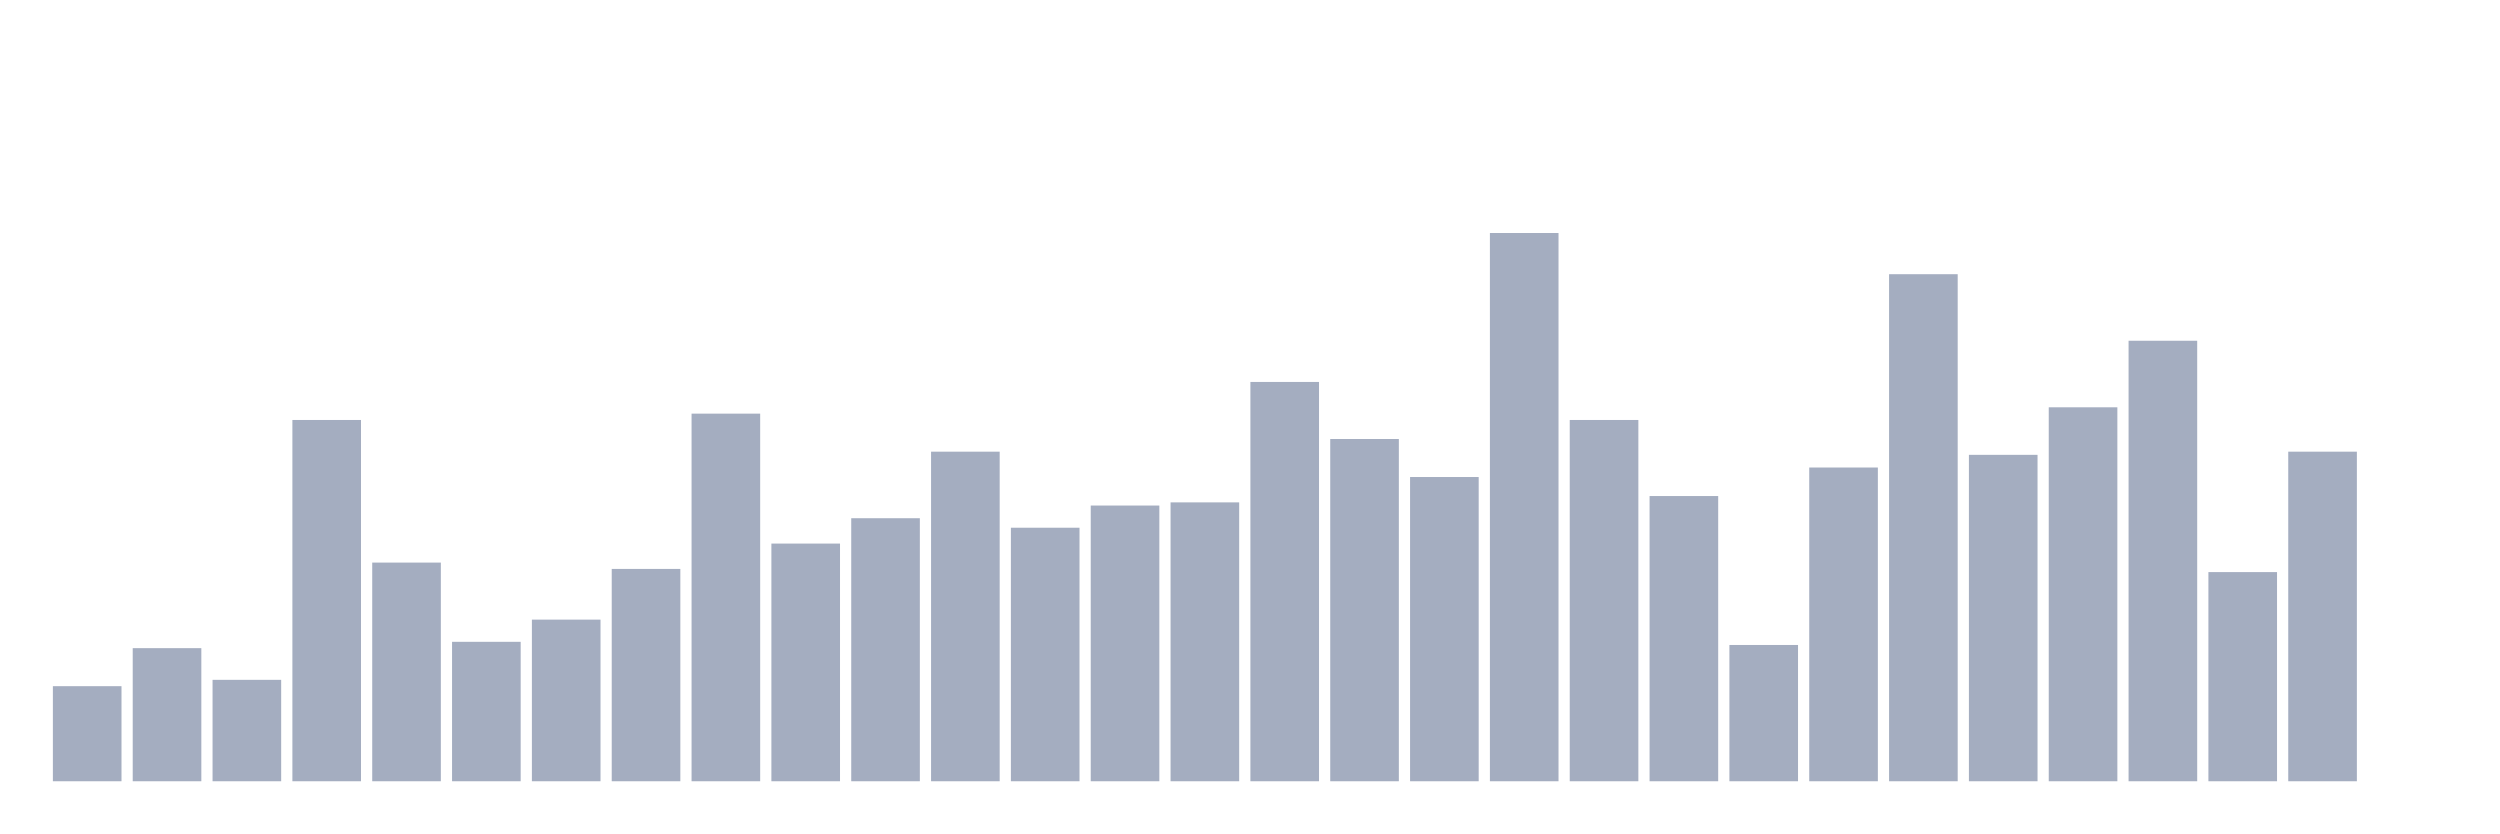
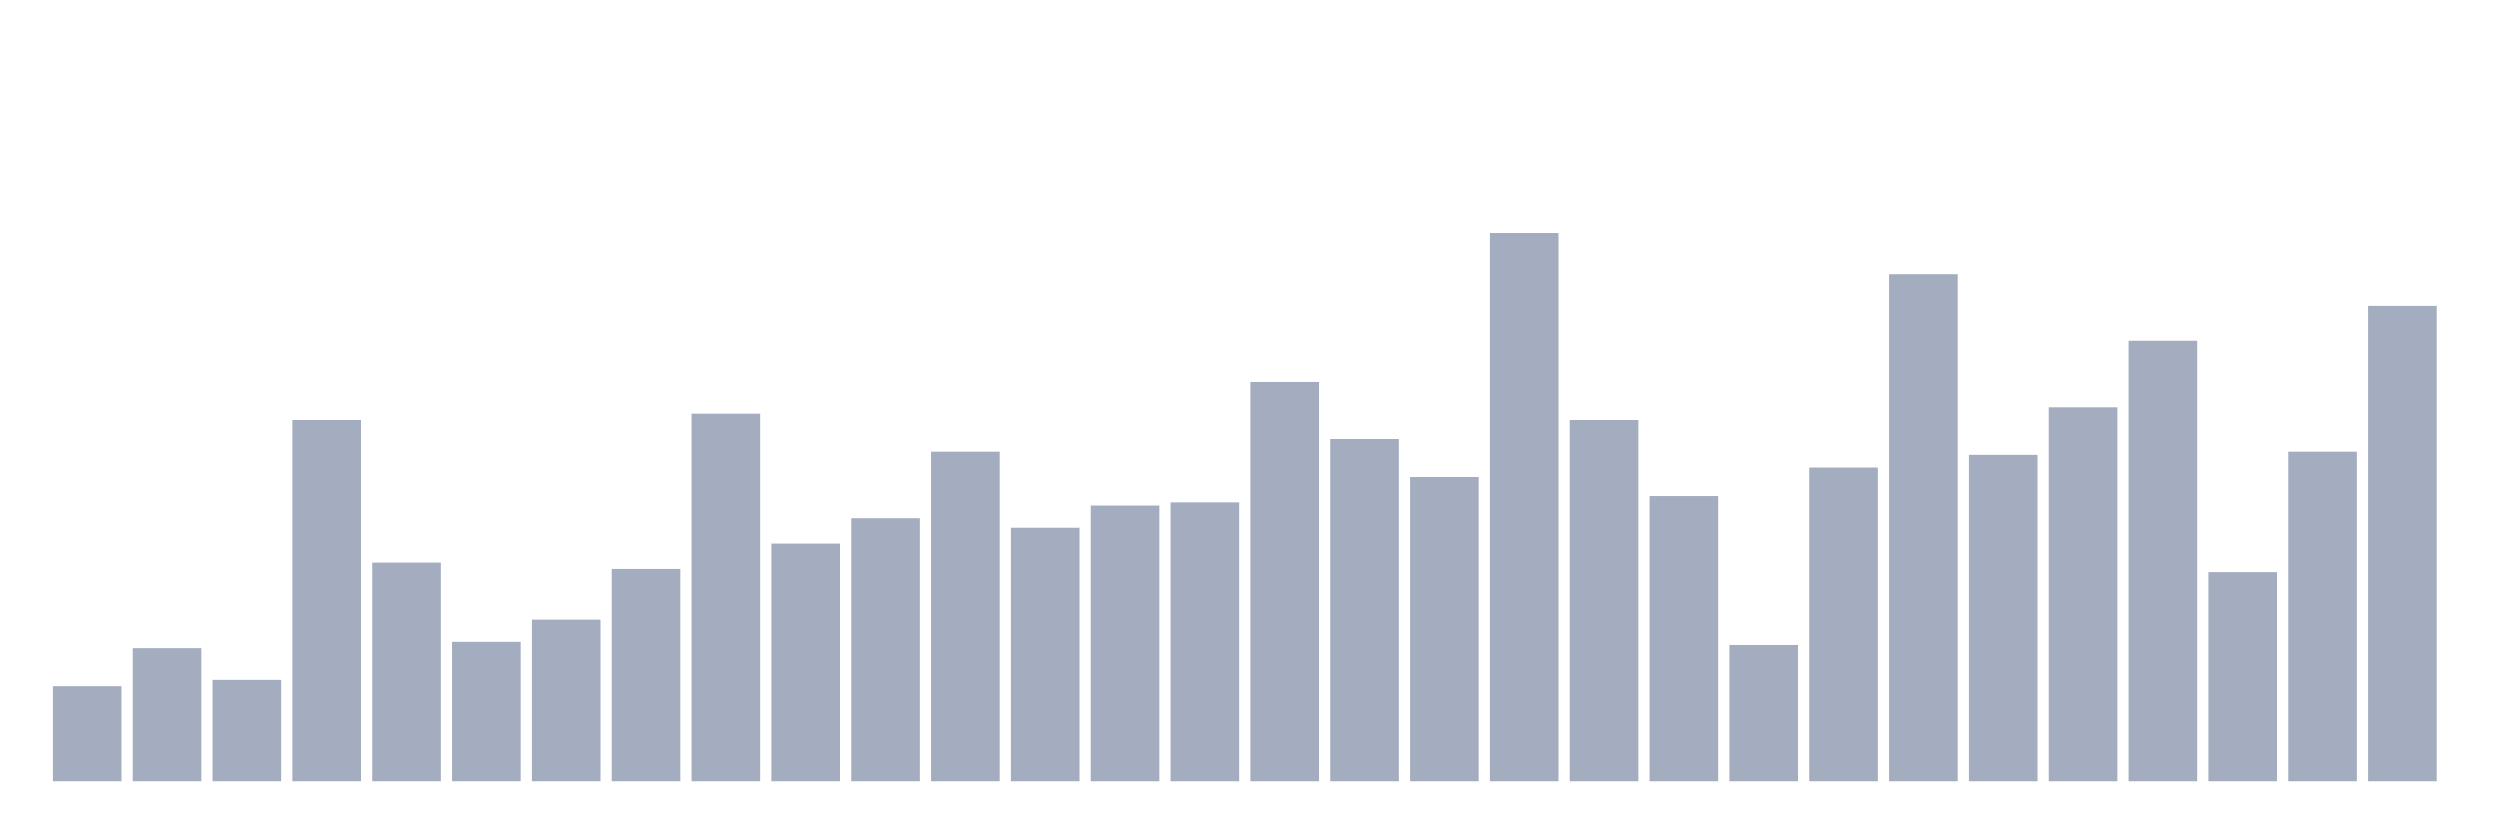
<svg xmlns="http://www.w3.org/2000/svg" viewBox="0 0 480 160">
  <g transform="translate(10,10)">
    <rect class="bar" x="0.153" width="13.175" y="121.746" height="18.254" fill="rgb(164,173,192)" />
    <rect class="bar" x="15.482" width="13.175" y="114.445" height="25.555" fill="rgb(164,173,192)" />
    <rect class="bar" x="30.81" width="13.175" y="120.529" height="19.471" fill="rgb(164,173,192)" />
    <rect class="bar" x="46.138" width="13.175" y="70.636" height="69.364" fill="rgb(164,173,192)" />
    <rect class="bar" x="61.466" width="13.175" y="98.016" height="41.984" fill="rgb(164,173,192)" />
    <rect class="bar" x="76.794" width="13.175" y="113.228" height="26.772" fill="rgb(164,173,192)" />
    <rect class="bar" x="92.123" width="13.175" y="108.969" height="31.031" fill="rgb(164,173,192)" />
    <rect class="bar" x="107.451" width="13.175" y="99.233" height="40.767" fill="rgb(164,173,192)" />
    <rect class="bar" x="122.779" width="13.175" y="69.419" height="70.581" fill="rgb(164,173,192)" />
    <rect class="bar" x="138.107" width="13.175" y="94.366" height="45.634" fill="rgb(164,173,192)" />
    <rect class="bar" x="153.436" width="13.175" y="89.498" height="50.502" fill="rgb(164,173,192)" />
    <rect class="bar" x="168.764" width="13.175" y="76.72" height="63.28" fill="rgb(164,173,192)" />
    <rect class="bar" x="184.092" width="13.175" y="91.323" height="48.677" fill="rgb(164,173,192)" />
    <rect class="bar" x="199.42" width="13.175" y="87.064" height="52.936" fill="rgb(164,173,192)" />
    <rect class="bar" x="214.748" width="13.175" y="86.456" height="53.544" fill="rgb(164,173,192)" />
    <rect class="bar" x="230.077" width="13.175" y="63.334" height="76.666" fill="rgb(164,173,192)" />
    <rect class="bar" x="245.405" width="13.175" y="74.287" height="65.713" fill="rgb(164,173,192)" />
    <rect class="bar" x="260.733" width="13.175" y="81.588" height="58.412" fill="rgb(164,173,192)" />
    <rect class="bar" x="276.061" width="13.175" y="34.737" height="105.263" fill="rgb(164,173,192)" />
    <rect class="bar" x="291.39" width="13.175" y="70.636" height="69.364" fill="rgb(164,173,192)" />
    <rect class="bar" x="306.718" width="13.175" y="85.239" height="54.761" fill="rgb(164,173,192)" />
    <rect class="bar" x="322.046" width="13.175" y="113.836" height="26.164" fill="rgb(164,173,192)" />
    <rect class="bar" x="337.374" width="13.175" y="79.763" height="60.237" fill="rgb(164,173,192)" />
    <rect class="bar" x="352.702" width="13.175" y="42.647" height="97.353" fill="rgb(164,173,192)" />
    <rect class="bar" x="368.031" width="13.175" y="77.329" height="62.671" fill="rgb(164,173,192)" />
    <rect class="bar" x="383.359" width="13.175" y="68.202" height="71.798" fill="rgb(164,173,192)" />
    <rect class="bar" x="398.687" width="13.175" y="55.424" height="84.576" fill="rgb(164,173,192)" />
    <rect class="bar" x="414.015" width="13.175" y="99.842" height="40.158" fill="rgb(164,173,192)" />
    <rect class="bar" x="429.344" width="13.175" y="76.72" height="63.28" fill="rgb(164,173,192)" />
-     <rect class="bar" x="444.672" width="13.175" y="140" height="0" fill="rgb(164,173,192)" />
+     <rect class="bar" x="444.672" width="13.175" y="48.731" height="91.269" fill="rgb(164,173,192)" />
  </g>
</svg>
